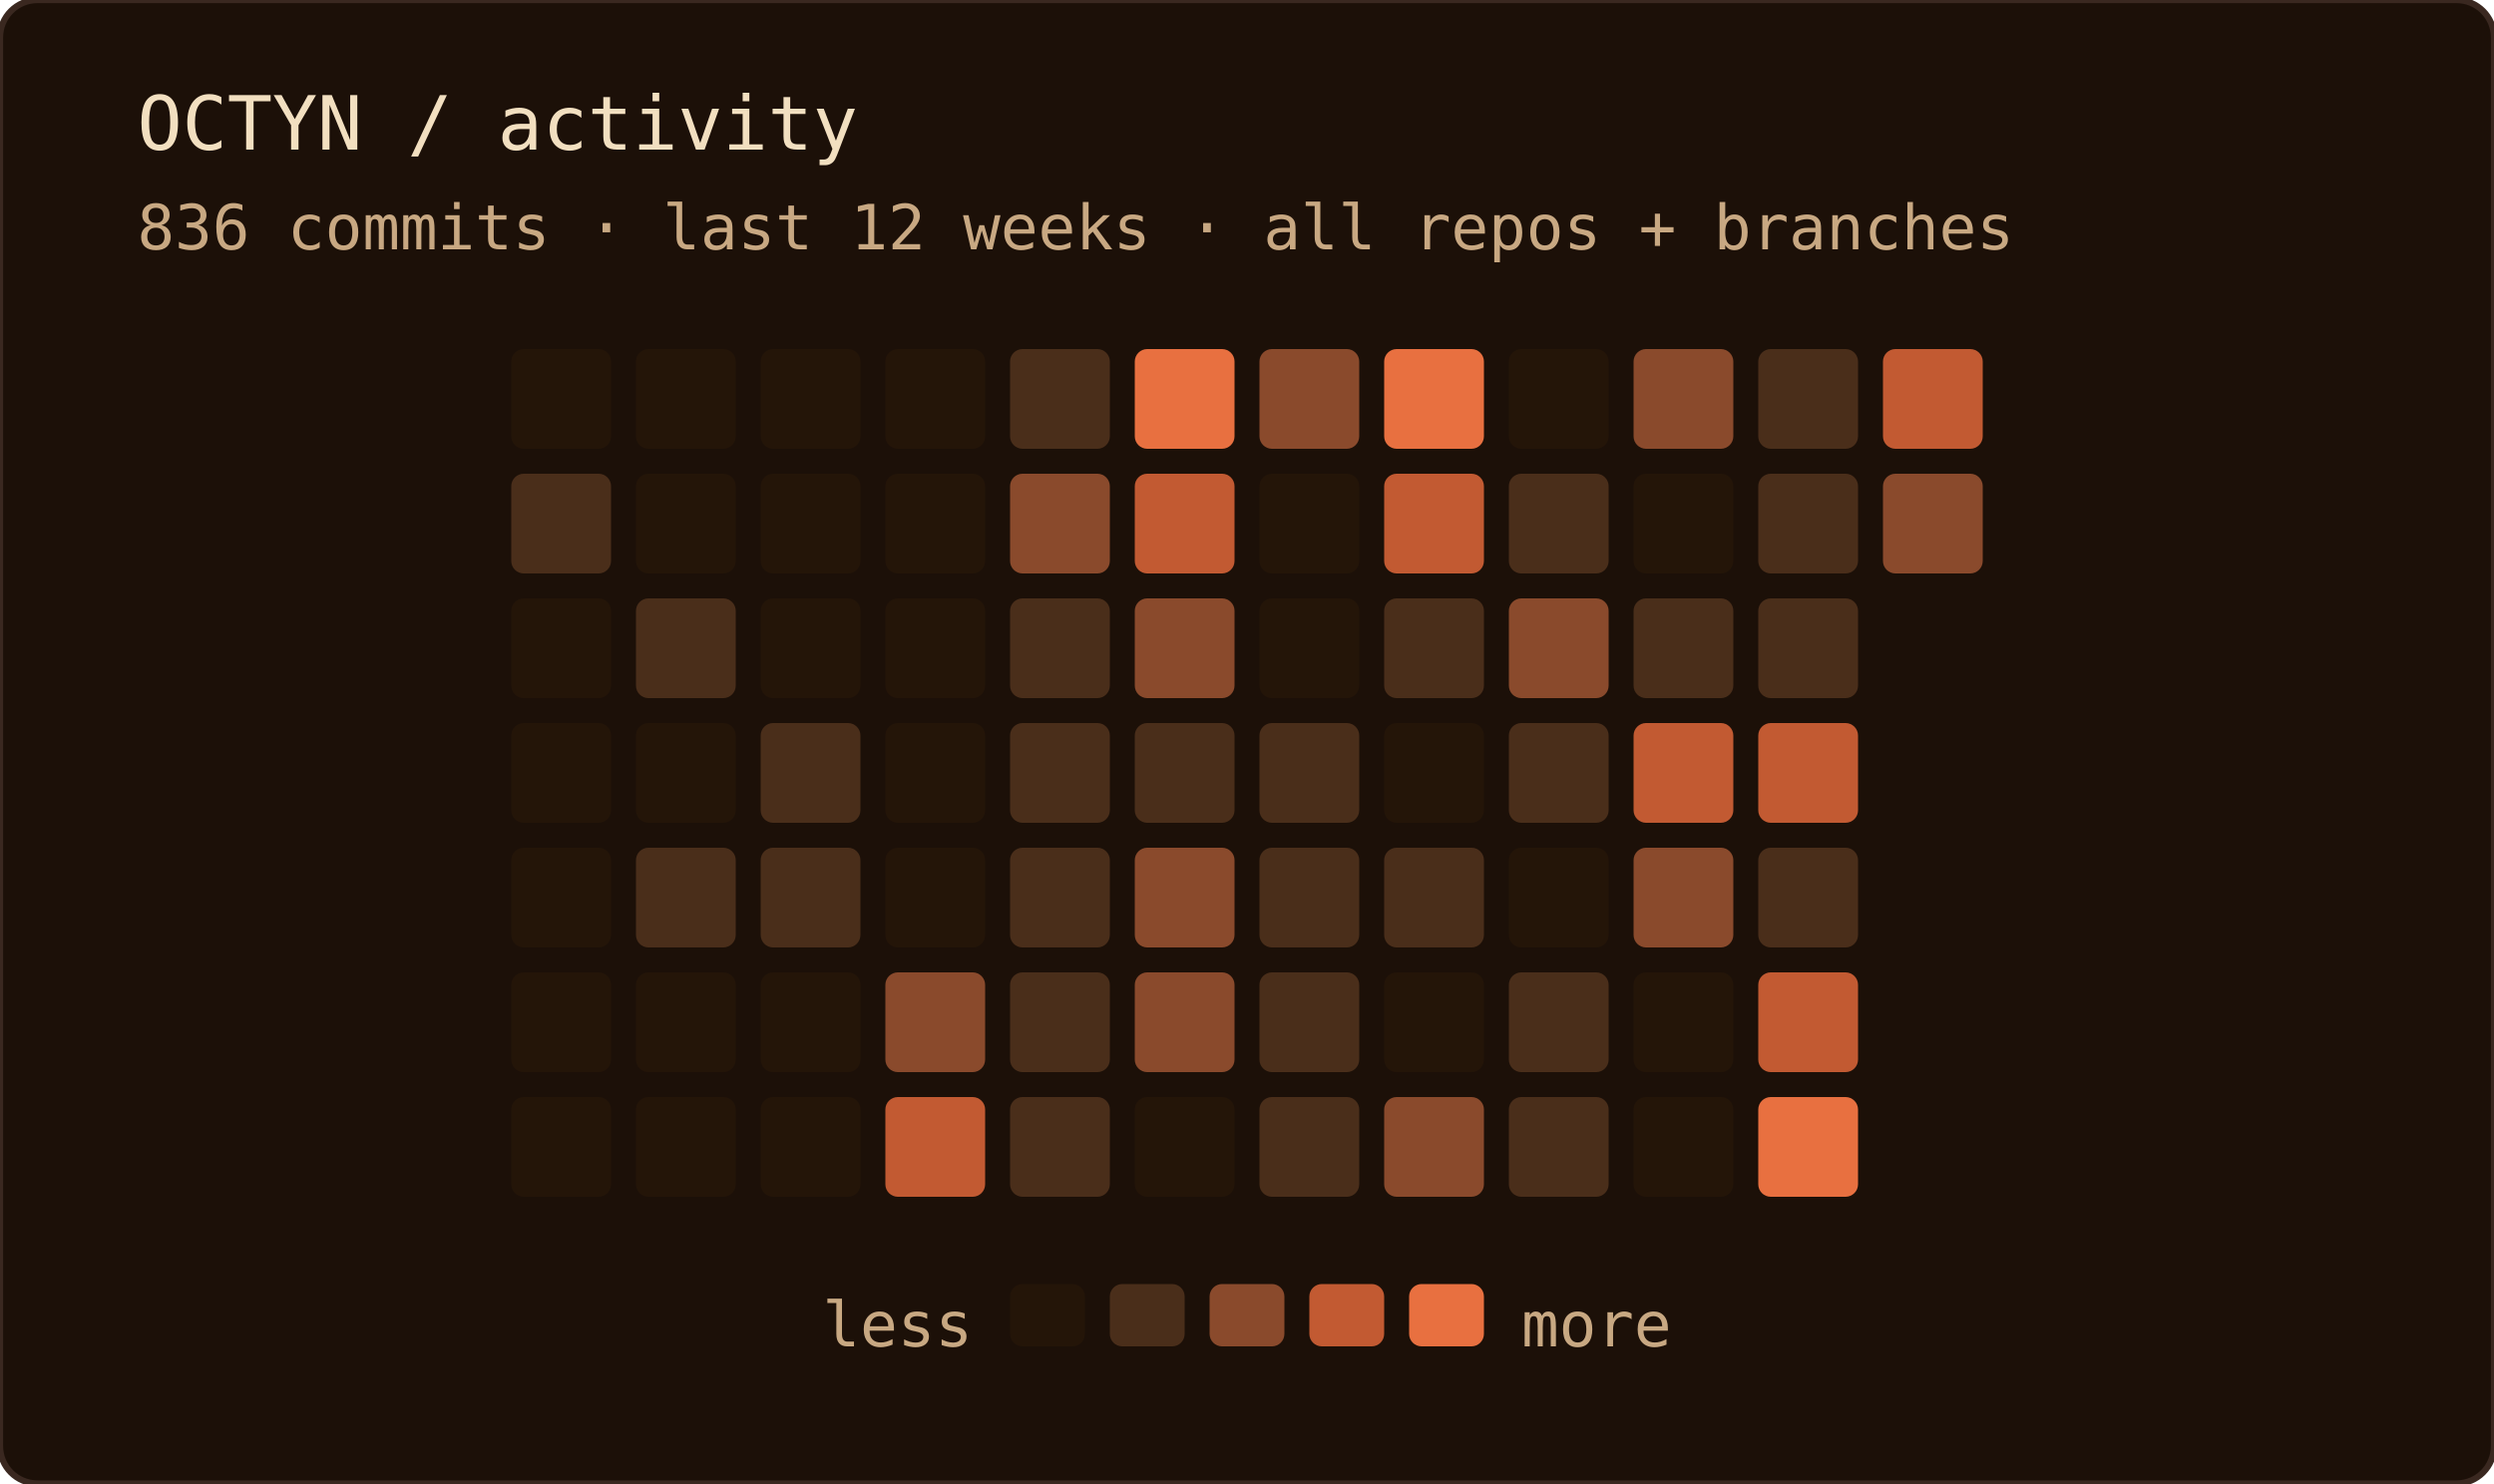
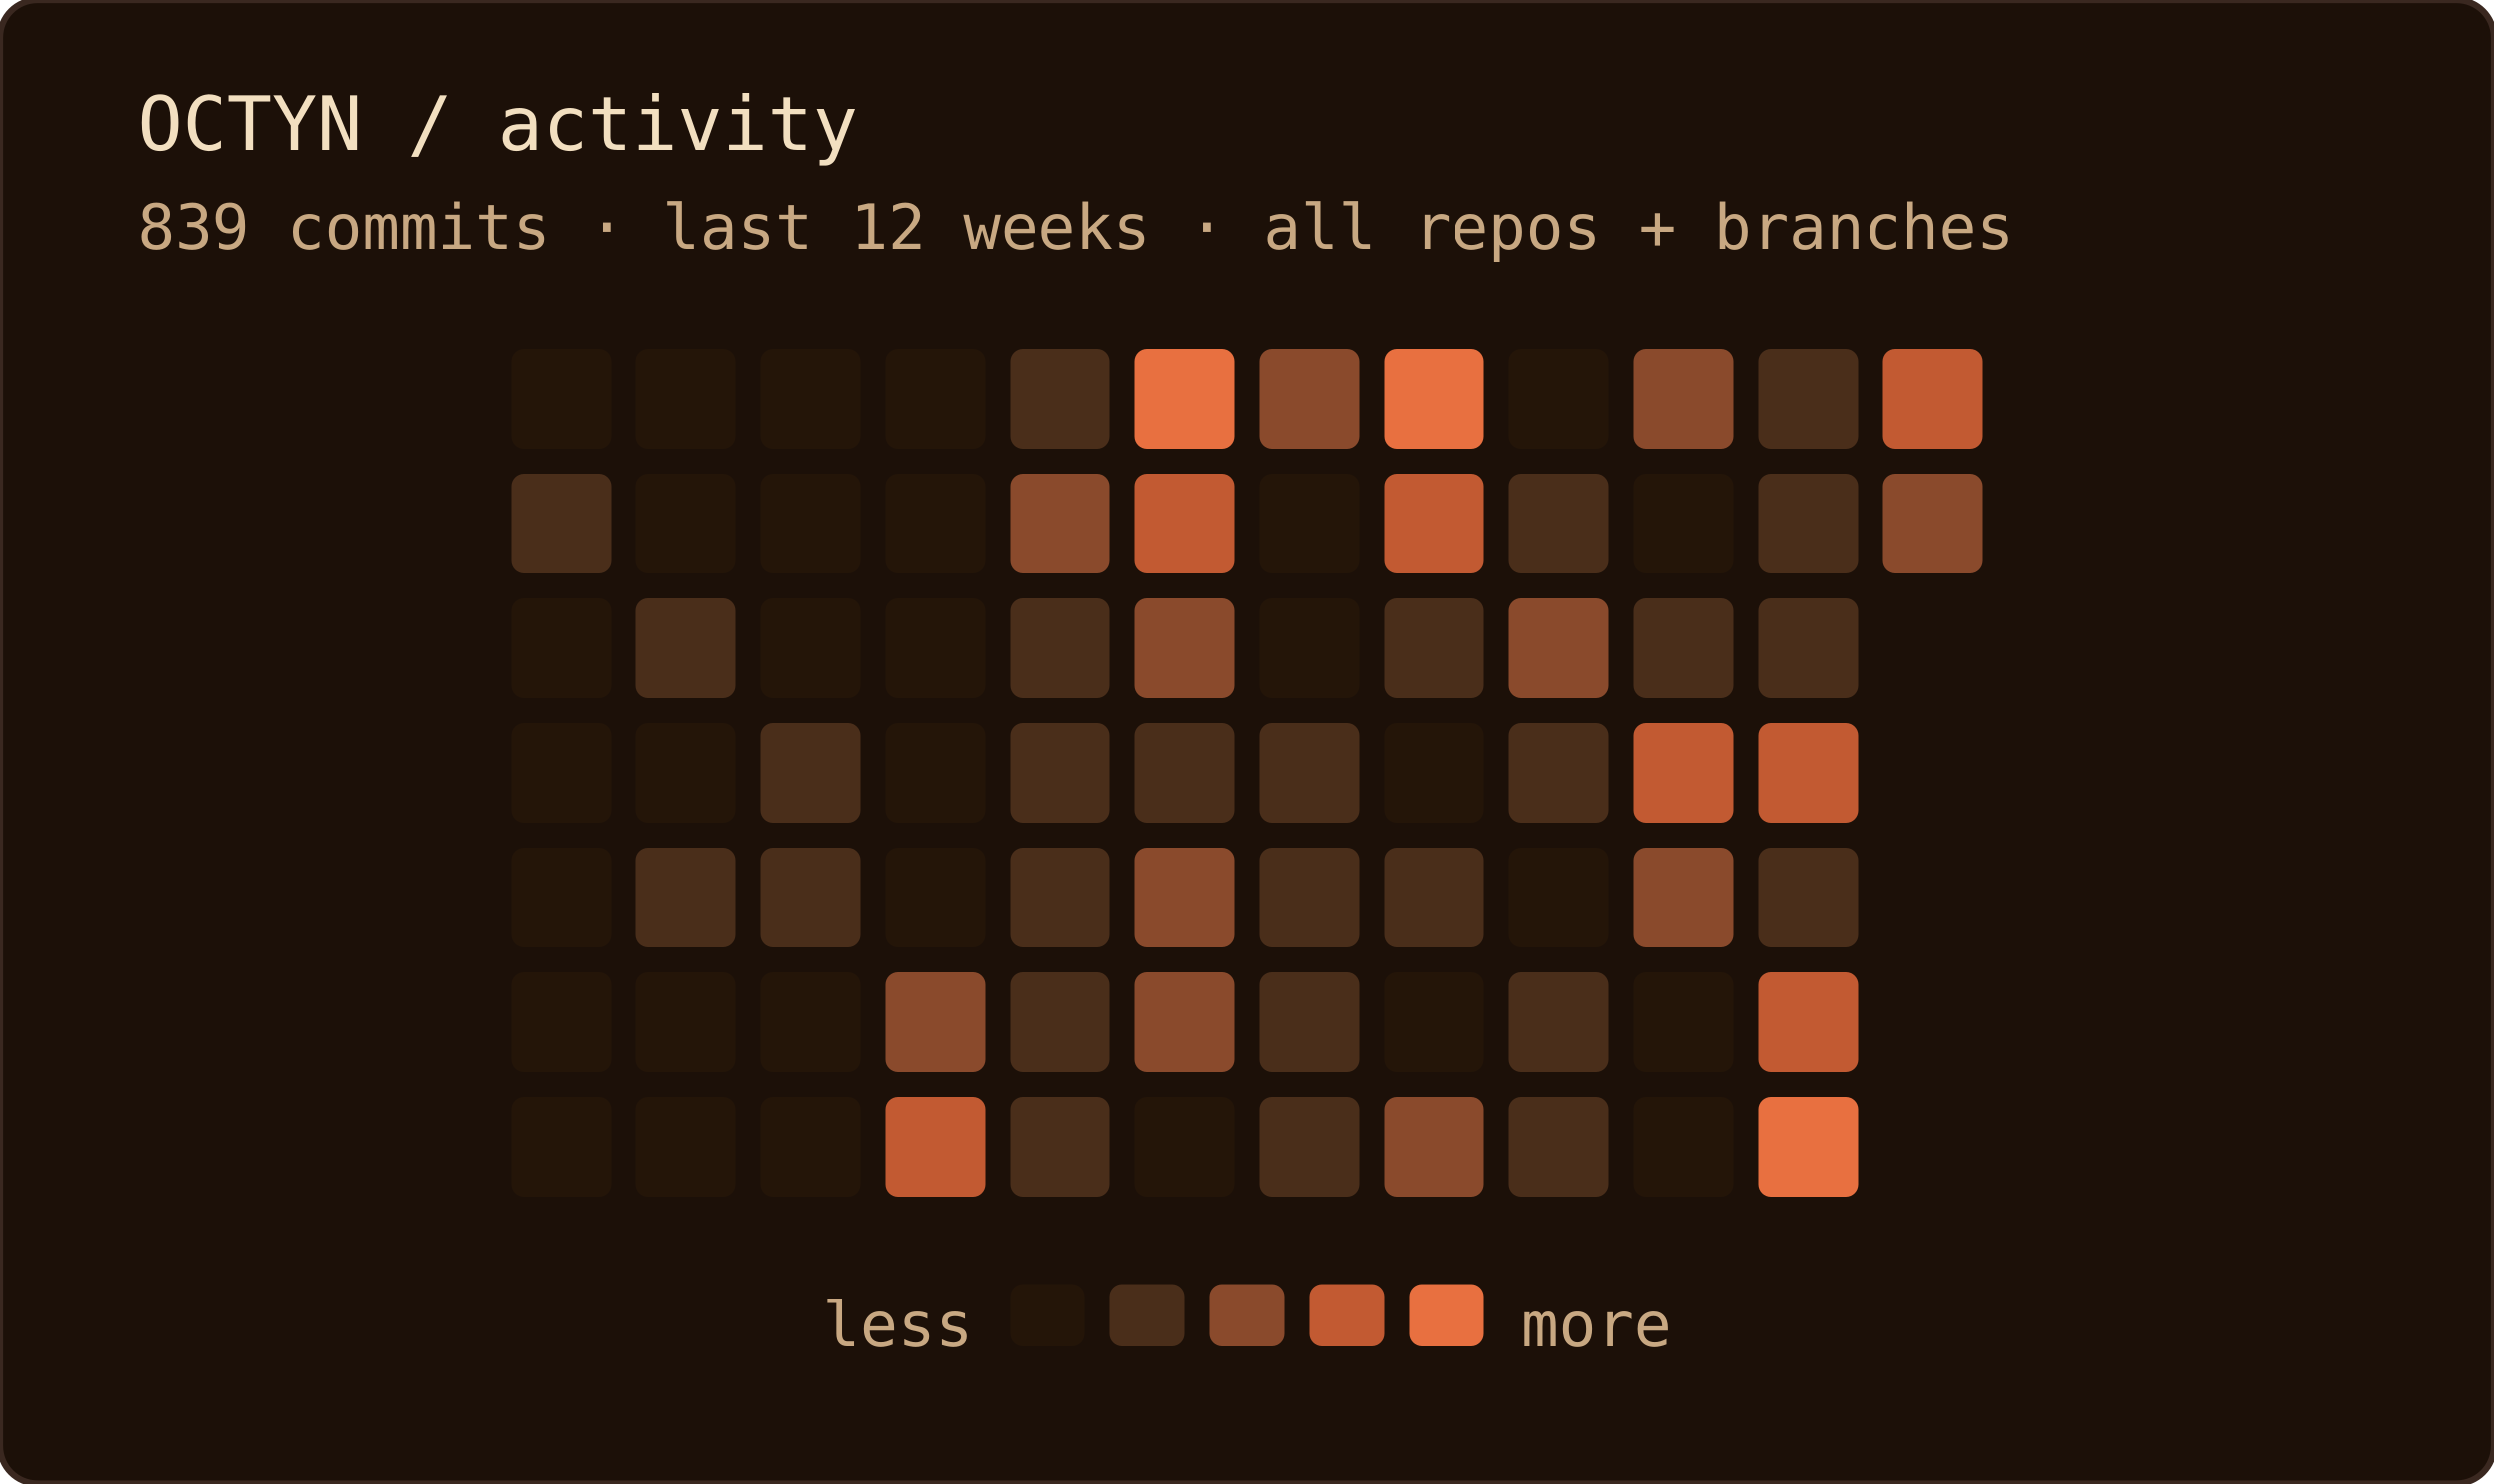
<svg xmlns="http://www.w3.org/2000/svg" width="400" height="238" role="img" aria-label="OCTYN commit activity — last 12 weeks · all repos + branches">
  <rect width="100%" height="100%" rx="6" fill="#1c1008" />
  <rect width="100%" height="100%" rx="6" fill="none" stroke="#3a2820" stroke-width="1" />
  <text x="22" y="24" font-family="'JetBrains Mono', 'Fira Code', ui-monospace, SFMono-Regular, Menlo, monospace" font-size="12" fill="#f2dfc0">OCTYN / activity</text>
-   <text x="22" y="40" font-family="'JetBrains Mono', 'Fira Code', ui-monospace, SFMono-Regular, Menlo, monospace" font-size="10" fill="#c8a882">836 commits · last 12 weeks · all repos + branches</text>
+   <text x="22" y="40" font-family="'JetBrains Mono', 'Fira Code', ui-monospace, SFMono-Regular, Menlo, monospace" font-size="10" fill="#c8a882">839 commits · last 12 weeks · all repos + branches</text>
  <rect x="82" y="56" width="16" height="16" rx="2" fill="#241508" />
  <rect x="82" y="76" width="16" height="16" rx="2" fill="#4a2e1a" />
  <rect x="82" y="96" width="16" height="16" rx="2" fill="#241508" />
  <rect x="82" y="116" width="16" height="16" rx="2" fill="#241508" />
  <rect x="82" y="136" width="16" height="16" rx="2" fill="#241508" />
  <rect x="82" y="156" width="16" height="16" rx="2" fill="#241508" />
  <rect x="82" y="176" width="16" height="16" rx="2" fill="#241508" />
  <rect x="102" y="56" width="16" height="16" rx="2" fill="#241508" />
  <rect x="102" y="76" width="16" height="16" rx="2" fill="#241508" />
  <rect x="102" y="96" width="16" height="16" rx="2" fill="#4a2e1a" />
  <rect x="102" y="116" width="16" height="16" rx="2" fill="#241508" />
  <rect x="102" y="136" width="16" height="16" rx="2" fill="#4a2e1a" />
  <rect x="102" y="156" width="16" height="16" rx="2" fill="#241508" />
  <rect x="102" y="176" width="16" height="16" rx="2" fill="#241508" />
  <rect x="122" y="56" width="16" height="16" rx="2" fill="#241508" />
  <rect x="122" y="76" width="16" height="16" rx="2" fill="#241508" />
  <rect x="122" y="96" width="16" height="16" rx="2" fill="#241508" />
  <rect x="122" y="116" width="16" height="16" rx="2" fill="#4a2e1a" />
  <rect x="122" y="136" width="16" height="16" rx="2" fill="#4a2e1a" />
  <rect x="122" y="156" width="16" height="16" rx="2" fill="#241508" />
  <rect x="122" y="176" width="16" height="16" rx="2" fill="#241508" />
  <rect x="142" y="56" width="16" height="16" rx="2" fill="#241508" />
  <rect x="142" y="76" width="16" height="16" rx="2" fill="#241508" />
  <rect x="142" y="96" width="16" height="16" rx="2" fill="#241508" />
  <rect x="142" y="116" width="16" height="16" rx="2" fill="#241508" />
  <rect x="142" y="136" width="16" height="16" rx="2" fill="#241508" />
  <rect x="142" y="156" width="16" height="16" rx="2" fill="#8a4a2c" />
  <rect x="142" y="176" width="16" height="16" rx="2" fill="#c25a32" />
  <rect x="162" y="56" width="16" height="16" rx="2" fill="#4a2e1a" />
  <rect x="162" y="76" width="16" height="16" rx="2" fill="#8a4a2c" />
  <rect x="162" y="96" width="16" height="16" rx="2" fill="#4a2e1a" />
  <rect x="162" y="116" width="16" height="16" rx="2" fill="#4a2e1a" />
  <rect x="162" y="136" width="16" height="16" rx="2" fill="#4a2e1a" />
  <rect x="162" y="156" width="16" height="16" rx="2" fill="#4a2e1a" />
  <rect x="162" y="176" width="16" height="16" rx="2" fill="#4a2e1a" />
  <rect x="182" y="56" width="16" height="16" rx="2" fill="#e87040" />
  <rect x="182" y="76" width="16" height="16" rx="2" fill="#c25a32" />
  <rect x="182" y="96" width="16" height="16" rx="2" fill="#8a4a2c" />
  <rect x="182" y="116" width="16" height="16" rx="2" fill="#4a2e1a" />
  <rect x="182" y="136" width="16" height="16" rx="2" fill="#8a4a2c" />
  <rect x="182" y="156" width="16" height="16" rx="2" fill="#8a4a2c" />
  <rect x="182" y="176" width="16" height="16" rx="2" fill="#241508" />
  <rect x="202" y="56" width="16" height="16" rx="2" fill="#8a4a2c" />
  <rect x="202" y="76" width="16" height="16" rx="2" fill="#241508" />
  <rect x="202" y="96" width="16" height="16" rx="2" fill="#241508" />
  <rect x="202" y="116" width="16" height="16" rx="2" fill="#4a2e1a" />
  <rect x="202" y="136" width="16" height="16" rx="2" fill="#4a2e1a" />
  <rect x="202" y="156" width="16" height="16" rx="2" fill="#4a2e1a" />
  <rect x="202" y="176" width="16" height="16" rx="2" fill="#4a2e1a" />
  <rect x="222" y="56" width="16" height="16" rx="2" fill="#e87040" />
  <rect x="222" y="76" width="16" height="16" rx="2" fill="#c25a32" />
  <rect x="222" y="96" width="16" height="16" rx="2" fill="#4a2e1a" />
  <rect x="222" y="116" width="16" height="16" rx="2" fill="#241508" />
  <rect x="222" y="136" width="16" height="16" rx="2" fill="#4a2e1a" />
  <rect x="222" y="156" width="16" height="16" rx="2" fill="#241508" />
  <rect x="222" y="176" width="16" height="16" rx="2" fill="#8a4a2c" />
  <rect x="242" y="56" width="16" height="16" rx="2" fill="#241508" />
  <rect x="242" y="76" width="16" height="16" rx="2" fill="#4a2e1a" />
  <rect x="242" y="96" width="16" height="16" rx="2" fill="#8a4a2c" />
  <rect x="242" y="116" width="16" height="16" rx="2" fill="#4a2e1a" />
  <rect x="242" y="136" width="16" height="16" rx="2" fill="#241508" />
  <rect x="242" y="156" width="16" height="16" rx="2" fill="#4a2e1a" />
  <rect x="242" y="176" width="16" height="16" rx="2" fill="#4a2e1a" />
  <rect x="262" y="56" width="16" height="16" rx="2" fill="#8a4a2c" />
  <rect x="262" y="76" width="16" height="16" rx="2" fill="#241508" />
  <rect x="262" y="96" width="16" height="16" rx="2" fill="#4a2e1a" />
  <rect x="262" y="116" width="16" height="16" rx="2" fill="#c25a32" />
  <rect x="262" y="136" width="16" height="16" rx="2" fill="#8a4a2c" />
  <rect x="262" y="156" width="16" height="16" rx="2" fill="#241508" />
  <rect x="262" y="176" width="16" height="16" rx="2" fill="#241508" />
  <rect x="282" y="56" width="16" height="16" rx="2" fill="#4a2e1a" />
  <rect x="282" y="76" width="16" height="16" rx="2" fill="#4a2e1a" />
  <rect x="282" y="96" width="16" height="16" rx="2" fill="#4a2e1a" />
  <rect x="282" y="116" width="16" height="16" rx="2" fill="#c25a32" />
  <rect x="282" y="136" width="16" height="16" rx="2" fill="#4a2e1a" />
  <rect x="282" y="156" width="16" height="16" rx="2" fill="#c25a32" />
  <rect x="282" y="176" width="16" height="16" rx="2" fill="#e87040" />
  <rect x="302" y="56" width="16" height="16" rx="2" fill="#c25a32" />
  <rect x="302" y="76" width="16" height="16" rx="2" fill="#8a4a2c" />
  <text x="156" y="216" text-anchor="end" font-family="'JetBrains Mono', 'Fira Code', ui-monospace, SFMono-Regular, Menlo, monospace" font-size="10" fill="#c8a882">less</text>
  <rect x="162" y="206" width="12" height="10" rx="2" fill="#241508" />
  <rect x="178" y="206" width="12" height="10" rx="2" fill="#4a2e1a" />
  <rect x="194" y="206" width="12" height="10" rx="2" fill="#8a4a2c" />
  <rect x="210" y="206" width="12" height="10" rx="2" fill="#c25a32" />
  <rect x="226" y="206" width="12" height="10" rx="2" fill="#e87040" />
  <text x="244" y="216" font-family="'JetBrains Mono', 'Fira Code', ui-monospace, SFMono-Regular, Menlo, monospace" font-size="10" fill="#c8a882">more</text>
</svg>
